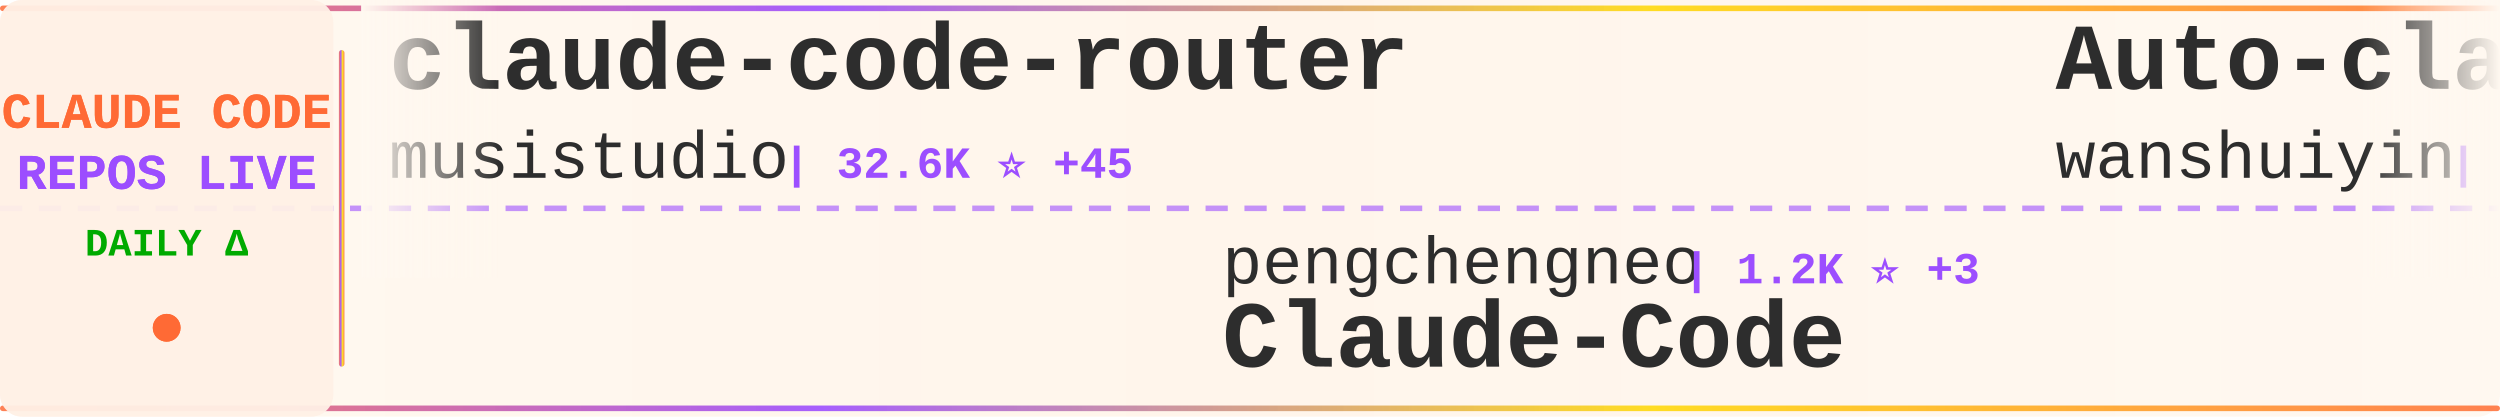
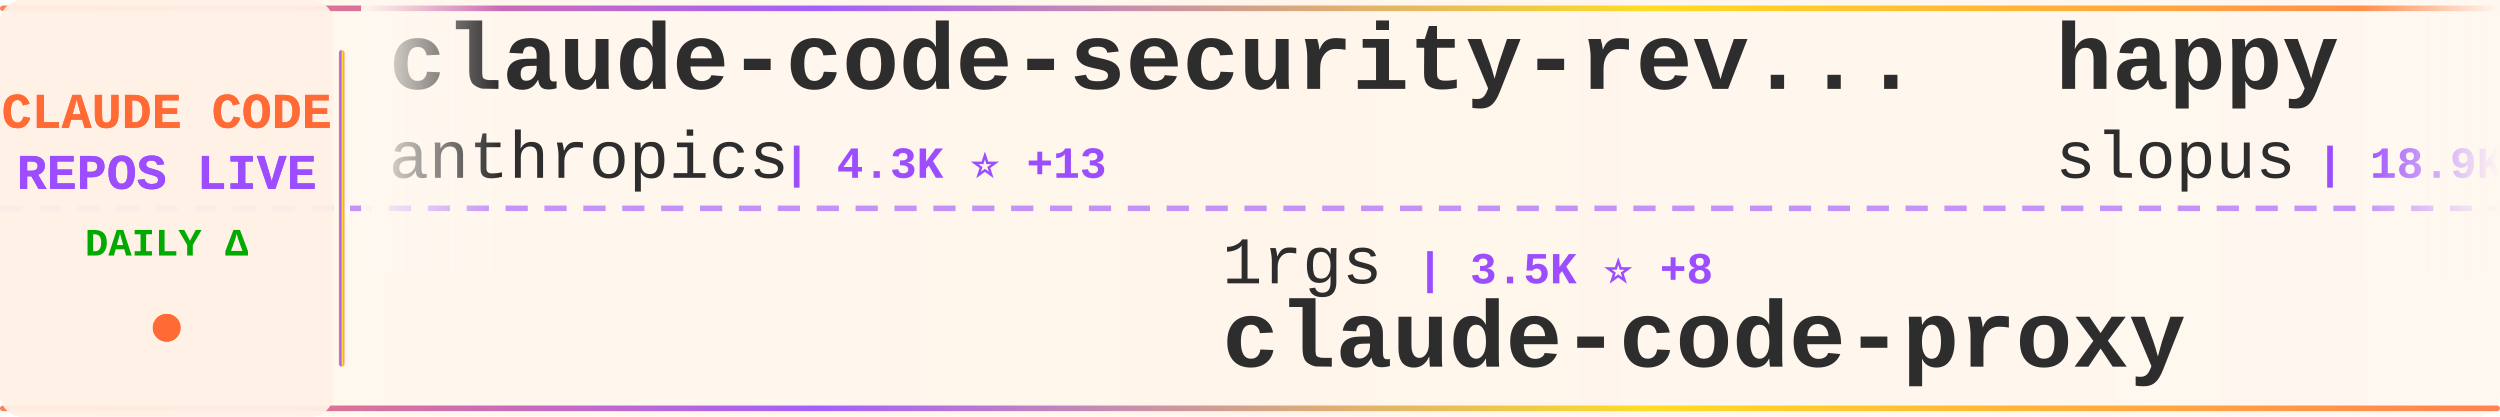
<svg xmlns="http://www.w3.org/2000/svg" width="900" height="150">
  <defs>
    <linearGradient id="tickerBg" x1="0%" y1="0%" x2="100%" y2="0%">
      <stop offset="0%" style="stop-color:#fff8f0;stop-opacity:0.98" />
      <stop offset="50%" style="stop-color:#fff5eb;stop-opacity:1" />
      <stop offset="100%" style="stop-color:#fff8f0;stop-opacity:0.98" />
    </linearGradient>
    <linearGradient id="borderGrad" x1="0%" y1="0%" x2="100%" y2="0%">
      <stop offset="0%" style="stop-color:#FF6B35;stop-opacity:0.85">
        <animate attributeName="stop-opacity" values="0.85;1;0.85" dur="2s" repeatCount="indefinite" />
      </stop>
      <stop offset="33%" style="stop-color:#9C4EFF;stop-opacity:0.9">
        <animate attributeName="stop-opacity" values="0.9;1;0.9" dur="2.2s" repeatCount="indefinite" />
      </stop>
      <stop offset="66%" style="stop-color:#FFD700;stop-opacity:0.85">
        <animate attributeName="stop-opacity" values="0.85;1;0.85" dur="1.8s" repeatCount="indefinite" />
      </stop>
      <stop offset="100%" style="stop-color:#FF6B35;stop-opacity:0.85">
        <animate attributeName="stop-opacity" values="0.85;1;0.85" dur="2s" repeatCount="indefinite" />
      </stop>
    </linearGradient>
    <filter id="textGlow">
      <feGaussianBlur stdDeviation="0.15" result="coloredBlur" />
      <feMerge>
        <feMergeNode in="coloredBlur" />
        <feMergeNode in="SourceGraphic" />
      </feMerge>
    </filter>
    <filter id="metricGlow">
      <feGaussianBlur stdDeviation="0.2" result="coloredBlur" />
      <feMerge>
        <feMergeNode in="coloredBlur" />
        <feMergeNode in="SourceGraphic" />
      </feMerge>
    </filter>
    <linearGradient id="leftFade" x1="0%" y1="0%" x2="100%" y2="0%">
      <stop offset="0%" style="stop-color:#fff8f0;stop-opacity:1" />
      <stop offset="100%" style="stop-color:#fff8f0;stop-opacity:0" />
    </linearGradient>
    <linearGradient id="rightFade" x1="0%" y1="0%" x2="100%" y2="0%">
      <stop offset="0%" style="stop-color:#fff8f0;stop-opacity:0" />
      <stop offset="100%" style="stop-color:#fff8f0;stop-opacity:1" />
    </linearGradient>
  </defs>
  <rect width="900" height="150" fill="url(#tickerBg)" rx="8" />
  <rect x="0" y="2" width="900" height="2" fill="url(#borderGrad)" rx="1" />
  <rect x="0" y="146" width="900" height="2" fill="url(#borderGrad)" rx="1" />
  <line x1="0" y1="75" x2="900" y2="75" stroke="#9C4EFF" stroke-width="2" stroke-dasharray="8 6" opacity="0.6" />
  <rect x="0" y="0" width="120" height="150" fill="#fff0e6" opacity="0.95" rx="8" />
  <text x="60" y="46" font-family="'Courier New', monospace" font-size="18" font-weight="bold" fill="#FF6B35" text-anchor="middle" filter="url(#textGlow)">
    CLAUDE CODE
  </text>
  <text x="60" y="68" font-family="'Courier New', monospace" font-size="18" font-weight="bold" fill="#9C4EFF" text-anchor="middle" filter="url(#textGlow)">
    REPOS LIVE
  </text>
  <text x="60" y="92" font-family="'Courier New', monospace" font-size="14" font-weight="bold" fill="#00aa00" text-anchor="middle">
    DAILY Δ
  </text>
  <circle cx="60" cy="118" r="5" fill="#FF6B35" filter="url(#metricGlow)">
    <animate attributeName="r" values="4;6;4" dur="1.5s" repeatCount="indefinite" />
    <animate attributeName="opacity" values="0.6;1;0.6" dur="1.5s" repeatCount="indefinite" />
  </circle>
  <rect x="122" y="18" width="2" height="114" fill="url(#borderGrad)" rx="1" />
  <clipPath id="tickerClip">
    <rect x="130" y="0" width="770" height="150" />
  </clipPath>
  <g clip-path="url(#tickerClip)">
    <g id="tickerItems">
      <animateTransform attributeName="transform" attributeType="XML" type="translate" from="0 0" to="-3000 0" dur="54s" repeatCount="indefinite" />
      <g transform="translate(0, 0)">
-         <text x="140" y="32" font-family="'Courier New', monospace" font-size="34" font-weight="bold" fill="#2d2d2d">claude-code-router</text>
-         <text x="140" y="64" font-family="'Courier New', monospace" font-size="24" font-weight="normal" fill="#2d2d2d" opacity="1.0">musistudio</text>
-         <text x="282" y="64" font-family="'Courier New', monospace" font-size="16" font-weight="bold" fill="#9C4EFF"> | 32.6K ⭐ +45</text>
+         <text x="140" y="32" font-family="'Courier New', monospace" font-size="34" font-weight="bold" fill="#2d2d2d">claude-code-security-rev...</text>
+         <text x="140" y="64" font-family="'Courier New', monospace" font-size="24" font-weight="normal" fill="#2d2d2d" opacity="1.0">anthropics</text>
+         <text x="282" y="64" font-family="'Courier New', monospace" font-size="16" font-weight="bold" fill="#9C4EFF"> | 4.3K ⭐ +13</text>
      </g>
      <g transform="translate(300, 0)">
-         <text x="140" y="102" font-family="'Courier New', monospace" font-size="24" font-weight="normal" fill="#2d2d2d" opacity="1.0">pengchengneo</text>
-         <text x="306" y="102" font-family="'Courier New', monospace" font-size="16" font-weight="bold" fill="#9C4EFF"> | 1.2K ⭐ +3</text>
-         <text x="140" y="132" font-family="'Courier New', monospace" font-size="34" font-weight="bold" fill="#2d2d2d">Claude-Code</text>
+         <text x="140" y="102" font-family="'Courier New', monospace" font-size="24" font-weight="normal" fill="#2d2d2d" opacity="1.0">1rgs</text>
+         <text x="210" y="102" font-family="'Courier New', monospace" font-size="16" font-weight="bold" fill="#9C4EFF"> | 3.5K ⭐ +8</text>
+         <text x="140" y="132" font-family="'Courier New', monospace" font-size="34" font-weight="bold" fill="#2d2d2d">claude-code-proxy</text>
      </g>
      <g transform="translate(600, 0)">
-         <text x="140" y="32" font-family="'Courier New', monospace" font-size="34" font-weight="bold" fill="#2d2d2d">Auto-claude-code-researc...</text>
-         <text x="140" y="64" font-family="'Courier New', monospace" font-size="24" font-weight="normal" fill="#2d2d2d" opacity="1.0">wanshuiyin</text>
-         <text x="282" y="64" font-family="'Courier New', monospace" font-size="16" font-weight="bold" fill="#9C4EFF"> | 7.1K ⭐ +70</text>
+         <text x="140" y="32" font-family="'Courier New', monospace" font-size="34" font-weight="bold" fill="#2d2d2d">happy</text>
+         <text x="140" y="64" font-family="'Courier New', monospace" font-size="24" font-weight="normal" fill="#2d2d2d" opacity="1.0">slopus</text>
+         <text x="234" y="64" font-family="'Courier New', monospace" font-size="16" font-weight="bold" fill="#9C4EFF"> | 18.9K ⭐ +87</text>
      </g>
      <g transform="translate(900, 0)">
-         <text x="140" y="102" font-family="'Courier New', monospace" font-size="24" font-weight="normal" fill="#2d2d2d" opacity="1.0">Donchitos</text>
-         <text x="270" y="102" font-family="'Courier New', monospace" font-size="16" font-weight="bold" fill="#9C4EFF"> | 14.4K ⭐ +918</text>
-         <text x="140" y="132" font-family="'Courier New', monospace" font-size="34" font-weight="bold" fill="#2d2d2d">Claude-Code-Game-Studios</text>
+         <text x="140" y="102" font-family="'Courier New', monospace" font-size="24" font-weight="normal" fill="#2d2d2d" opacity="1.0">anthropics</text>
+         <text x="282" y="102" font-family="'Courier New', monospace" font-size="16" font-weight="bold" fill="#9C4EFF"> | 798 ⭐ +5</text>
+         <text x="140" y="132" font-family="'Courier New', monospace" font-size="34" font-weight="bold" fill="#2d2d2d">claude-code-base-action</text>
      </g>
      <g transform="translate(1200, 0)">
-         <text x="140" y="32" font-family="'Courier New', monospace" font-size="34" font-weight="bold" fill="#2d2d2d">claude_code_src</text>
-         <text x="140" y="64" font-family="'Courier New', monospace" font-size="24" font-weight="normal" fill="#2d2d2d" opacity="1.0">ponponon</text>
-         <text x="258" y="64" font-family="'Courier New', monospace" font-size="16" font-weight="bold" fill="#9C4EFF"> | 2.2K ⭐ +3</text>
+         <text x="140" y="32" font-family="'Courier New', monospace" font-size="34" font-weight="bold" fill="#2d2d2d">claude-code-action</text>
+         <text x="140" y="64" font-family="'Courier New', monospace" font-size="24" font-weight="normal" fill="#2d2d2d" opacity="1.0">anthropics</text>
+         <text x="282" y="64" font-family="'Courier New', monospace" font-size="16" font-weight="bold" fill="#9C4EFF"> | 7.2K ⭐ +25</text>
      </g>
      <g transform="translate(1500, 0)">
-         <text x="140" y="102" font-family="'Courier New', monospace" font-size="24" font-weight="normal" fill="#2d2d2d" opacity="1.0">Yuyz0112</text>
-         <text x="258" y="102" font-family="'Courier New', monospace" font-size="16" font-weight="bold" fill="#9C4EFF"> | 2.4K ⭐ +1</text>
-         <text x="140" y="132" font-family="'Courier New', monospace" font-size="34" font-weight="bold" fill="#2d2d2d">claude-code-reverse</text>
+         <text x="140" y="102" font-family="'Courier New', monospace" font-size="24" font-weight="normal" fill="#2d2d2d" opacity="1.0">huangserva</text>
+         <text x="282" y="102" font-family="'Courier New', monospace" font-size="16" font-weight="bold" fill="#9C4EFF"> | 557 ⭐ +1</text>
+         <text x="140" y="132" font-family="'Courier New', monospace" font-size="34" font-weight="bold" fill="#2d2d2d">claude-code-cli</text>
      </g>
      <g transform="translate(1800, 0)">
-         <text x="140" y="32" font-family="'Courier New', monospace" font-size="34" font-weight="bold" fill="#2d2d2d">claude-task-master</text>
-         <text x="140" y="64" font-family="'Courier New', monospace" font-size="24" font-weight="normal" fill="#2d2d2d" opacity="1.0">eyaltoledano</text>
-         <text x="306" y="64" font-family="'Courier New', monospace" font-size="16" font-weight="bold" fill="#9C4EFF"> | 26.6K ⭐ +19</text>
+         <text x="140" y="32" font-family="'Courier New', monospace" font-size="34" font-weight="bold" fill="#2d2d2d">claude-code-guide</text>
+         <text x="140" y="64" font-family="'Courier New', monospace" font-size="24" font-weight="normal" fill="#2d2d2d" opacity="1.0">Cranot</text>
+         <text x="234" y="64" font-family="'Courier New', monospace" font-size="16" font-weight="bold" fill="#9C4EFF"> | 2.6K ⭐ +2</text>
      </g>
      <g transform="translate(2100, 0)">
-         <text x="140" y="102" font-family="'Courier New', monospace" font-size="24" font-weight="normal" fill="#2d2d2d" opacity="1.0">Windy3f3f3f3f</text>
-         <text x="318" y="102" font-family="'Courier New', monospace" font-size="16" font-weight="bold" fill="#9C4EFF"> | 1.9K ⭐ +19</text>
-         <text x="140" y="132" font-family="'Courier New', monospace" font-size="34" font-weight="bold" fill="#2d2d2d">how-claude-code-works</text>
+         <text x="140" y="102" font-family="'Courier New', monospace" font-size="24" font-weight="normal" fill="#2d2d2d" opacity="1.0">AprilNEA</text>
+         <text x="258" y="102" font-family="'Courier New', monospace" font-size="16" font-weight="bold" fill="#9C4EFF"> | 372 ⭐</text>
+         <text x="140" y="132" font-family="'Courier New', monospace" font-size="34" font-weight="bold" fill="#2d2d2d">claude-code-source</text>
      </g>
      <g transform="translate(2400, 0)">
-         <text x="140" y="32" font-family="'Courier New', monospace" font-size="34" font-weight="bold" fill="#2d2d2d">claude-code-templates</text>
-         <text x="140" y="64" font-family="'Courier New', monospace" font-size="24" font-weight="normal" fill="#2d2d2d" opacity="1.0">davila7</text>
-         <text x="246" y="64" font-family="'Courier New', monospace" font-size="16" font-weight="bold" fill="#9C4EFF"> | 24.8K ⭐ +43</text>
+         <text x="140" y="32" font-family="'Courier New', monospace" font-size="34" font-weight="bold" fill="#2d2d2d">claude-code-rust</text>
+         <text x="140" y="64" font-family="'Courier New', monospace" font-size="24" font-weight="normal" fill="#2d2d2d" opacity="1.0">lorryjovens-hub</text>
+         <text x="342" y="64" font-family="'Courier New', monospace" font-size="16" font-weight="bold" fill="#9C4EFF"> | 1.4K ⭐ +9</text>
      </g>
      <g transform="translate(2700, 0)">
-         <text x="140" y="102" font-family="'Courier New', monospace" font-size="24" font-weight="normal" fill="#2d2d2d" opacity="1.0">Hyper66666</text>
-         <text x="282" y="102" font-family="'Courier New', monospace" font-size="16" font-weight="bold" fill="#9C4EFF"> | 208 ⭐</text>
-         <text x="140" y="132" font-family="'Courier New', monospace" font-size="34" font-weight="bold" fill="#2d2d2d">claude-code-sourcemap</text>
+         <text x="140" y="102" font-family="'Courier New', monospace" font-size="24" font-weight="normal" fill="#2d2d2d" opacity="1.0">farion1231</text>
+         <text x="282" y="102" font-family="'Courier New', monospace" font-size="16" font-weight="bold" fill="#9C4EFF"> | 48.1K ⭐ +660</text>
+         <text x="140" y="132" font-family="'Courier New', monospace" font-size="34" font-weight="bold" fill="#2d2d2d">cc-switch</text>
      </g>
      <g transform="translate(3000, 0)">
-         <text x="140" y="32" font-family="'Courier New', monospace" font-size="34" font-weight="bold" fill="#2d2d2d">claude-code-router</text>
-         <text x="140" y="64" font-family="'Courier New', monospace" font-size="24" font-weight="normal" fill="#2d2d2d" opacity="1.0">musistudio</text>
-         <text x="282" y="64" font-family="'Courier New', monospace" font-size="16" font-weight="bold" fill="#9C4EFF"> | 32.6K ⭐ +45</text>
+         <text x="140" y="32" font-family="'Courier New', monospace" font-size="34" font-weight="bold" fill="#2d2d2d">claude-code-security-rev...</text>
+         <text x="140" y="64" font-family="'Courier New', monospace" font-size="24" font-weight="normal" fill="#2d2d2d" opacity="1.0">anthropics</text>
+         <text x="282" y="64" font-family="'Courier New', monospace" font-size="16" font-weight="bold" fill="#9C4EFF"> | 4.3K ⭐ +13</text>
      </g>
      <g transform="translate(3300, 0)">
-         <text x="140" y="102" font-family="'Courier New', monospace" font-size="24" font-weight="normal" fill="#2d2d2d" opacity="1.0">pengchengneo</text>
-         <text x="306" y="102" font-family="'Courier New', monospace" font-size="16" font-weight="bold" fill="#9C4EFF"> | 1.2K ⭐ +3</text>
-         <text x="140" y="132" font-family="'Courier New', monospace" font-size="34" font-weight="bold" fill="#2d2d2d">Claude-Code</text>
+         <text x="140" y="102" font-family="'Courier New', monospace" font-size="24" font-weight="normal" fill="#2d2d2d" opacity="1.0">1rgs</text>
+         <text x="210" y="102" font-family="'Courier New', monospace" font-size="16" font-weight="bold" fill="#9C4EFF"> | 3.5K ⭐ +8</text>
+         <text x="140" y="132" font-family="'Courier New', monospace" font-size="34" font-weight="bold" fill="#2d2d2d">claude-code-proxy</text>
      </g>
      <g transform="translate(3600, 0)">
-         <text x="140" y="32" font-family="'Courier New', monospace" font-size="34" font-weight="bold" fill="#2d2d2d">Auto-claude-code-researc...</text>
-         <text x="140" y="64" font-family="'Courier New', monospace" font-size="24" font-weight="normal" fill="#2d2d2d" opacity="1.0">wanshuiyin</text>
-         <text x="282" y="64" font-family="'Courier New', monospace" font-size="16" font-weight="bold" fill="#9C4EFF"> | 7.1K ⭐ +70</text>
+         <text x="140" y="32" font-family="'Courier New', monospace" font-size="34" font-weight="bold" fill="#2d2d2d">happy</text>
+         <text x="140" y="64" font-family="'Courier New', monospace" font-size="24" font-weight="normal" fill="#2d2d2d" opacity="1.0">slopus</text>
+         <text x="234" y="64" font-family="'Courier New', monospace" font-size="16" font-weight="bold" fill="#9C4EFF"> | 18.9K ⭐ +87</text>
      </g>
      <g transform="translate(3900, 0)">
-         <text x="140" y="102" font-family="'Courier New', monospace" font-size="24" font-weight="normal" fill="#2d2d2d" opacity="1.0">Donchitos</text>
-         <text x="270" y="102" font-family="'Courier New', monospace" font-size="16" font-weight="bold" fill="#9C4EFF"> | 14.4K ⭐ +918</text>
-         <text x="140" y="132" font-family="'Courier New', monospace" font-size="34" font-weight="bold" fill="#2d2d2d">Claude-Code-Game-Studios</text>
+         <text x="140" y="102" font-family="'Courier New', monospace" font-size="24" font-weight="normal" fill="#2d2d2d" opacity="1.0">anthropics</text>
+         <text x="282" y="102" font-family="'Courier New', monospace" font-size="16" font-weight="bold" fill="#9C4EFF"> | 798 ⭐ +5</text>
+         <text x="140" y="132" font-family="'Courier New', monospace" font-size="34" font-weight="bold" fill="#2d2d2d">claude-code-base-action</text>
      </g>
    </g>
  </g>
  <rect x="130" y="0" width="50" height="100" fill="url(#leftFade)" />
  <rect x="850" y="0" width="50" height="100" fill="url(#rightFade)" />
</svg>
